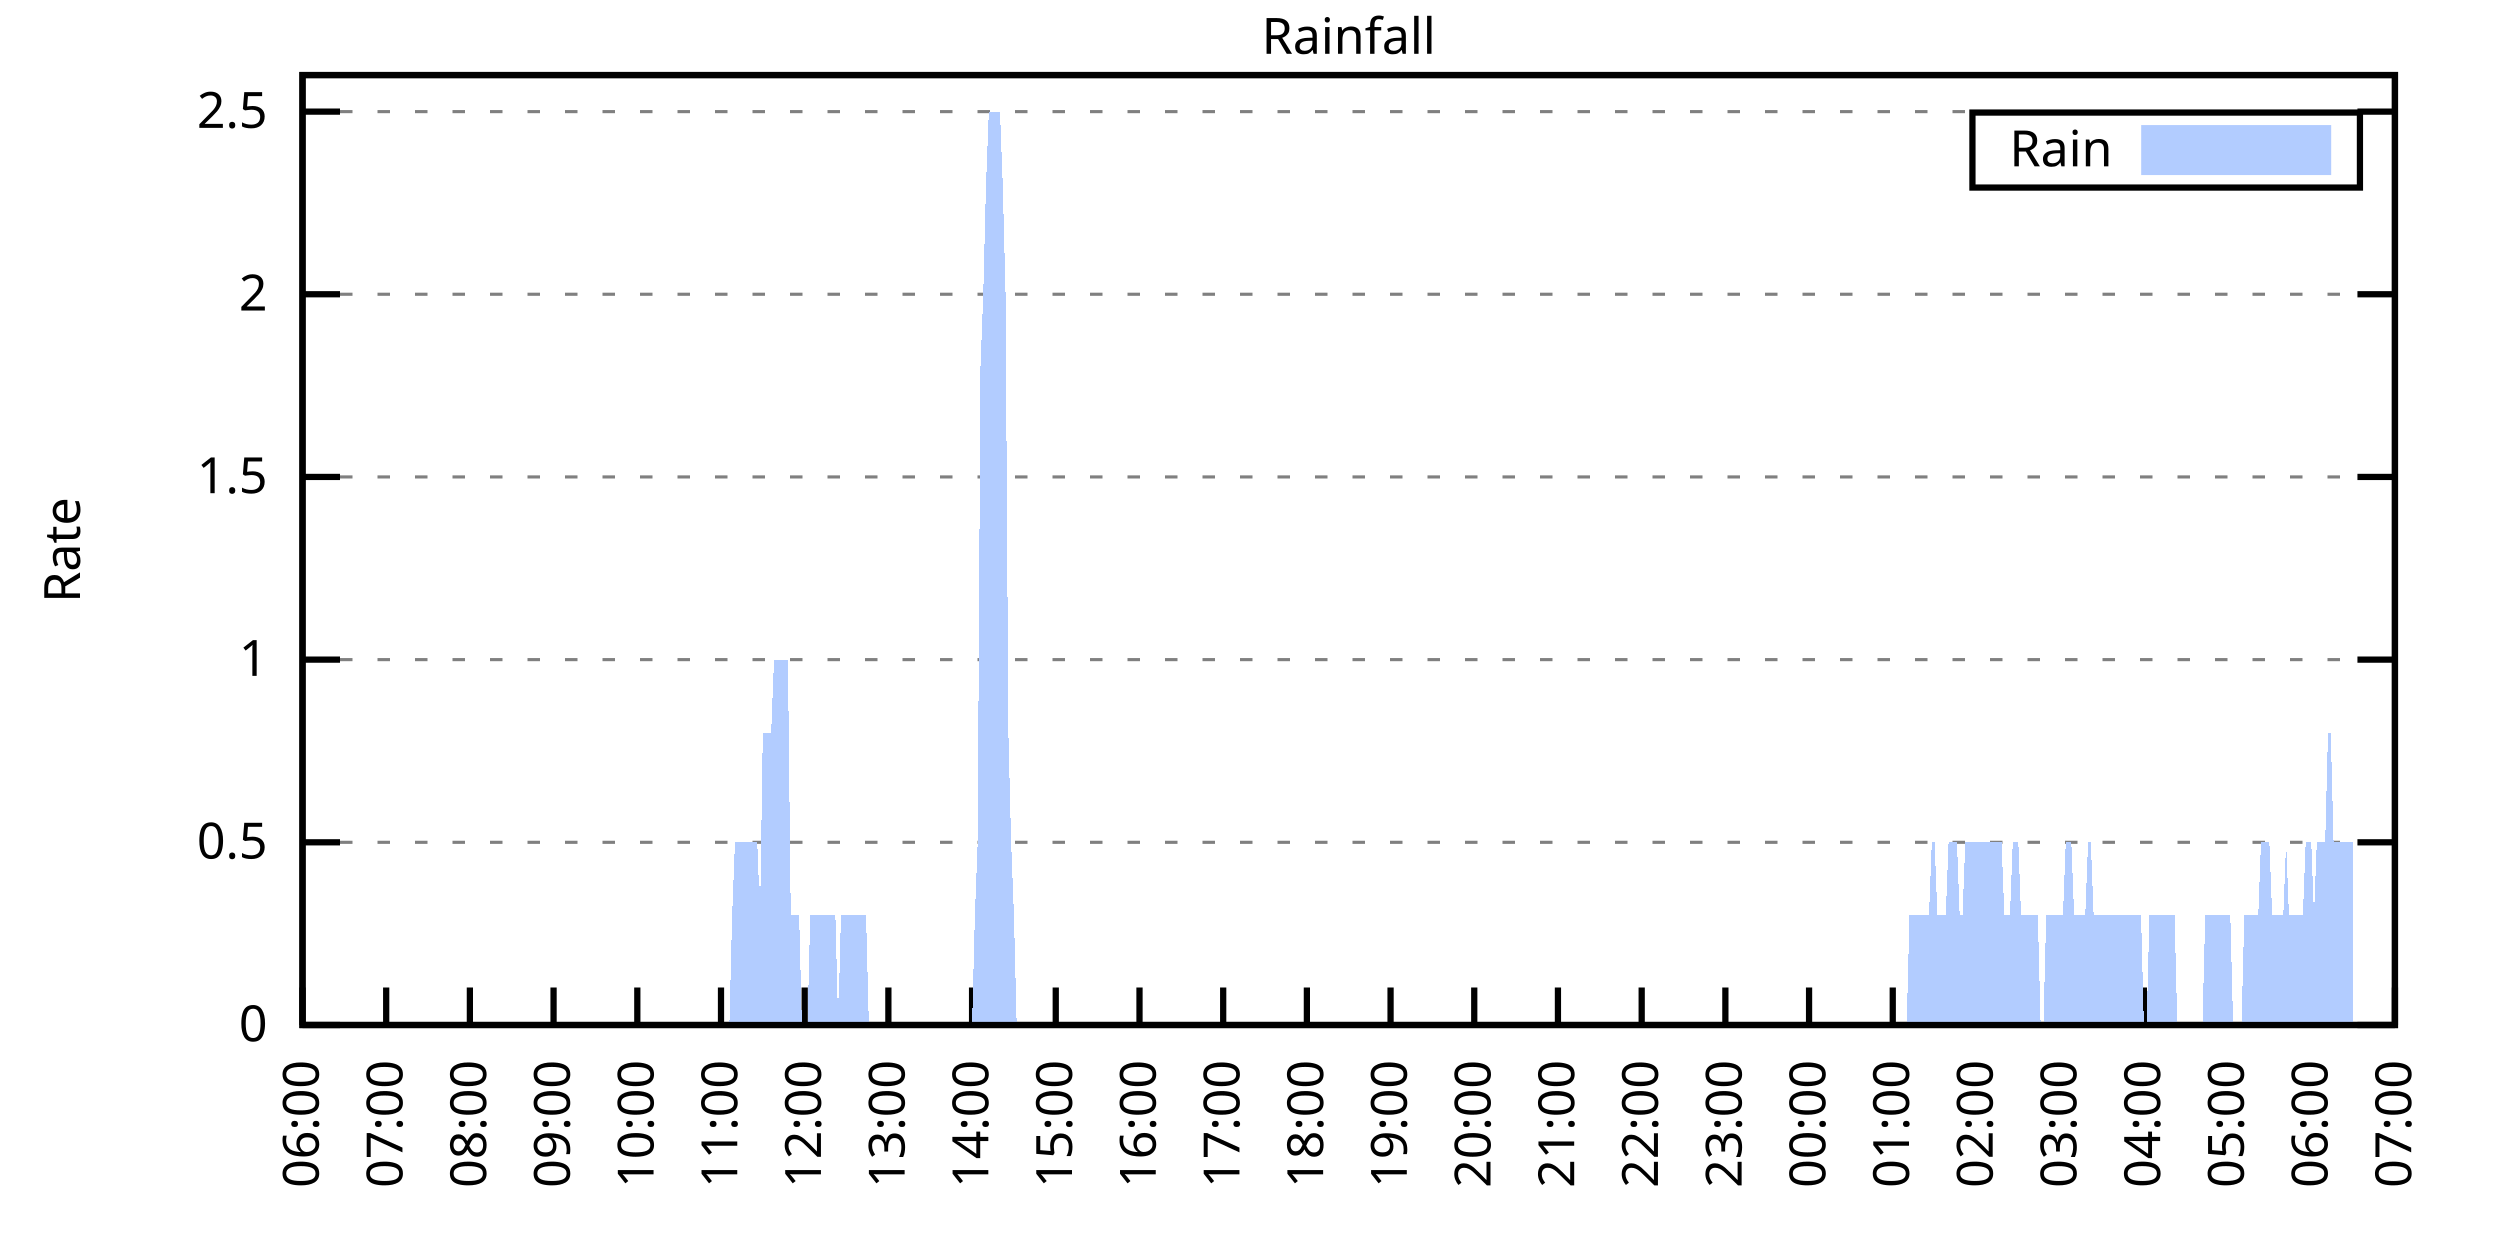
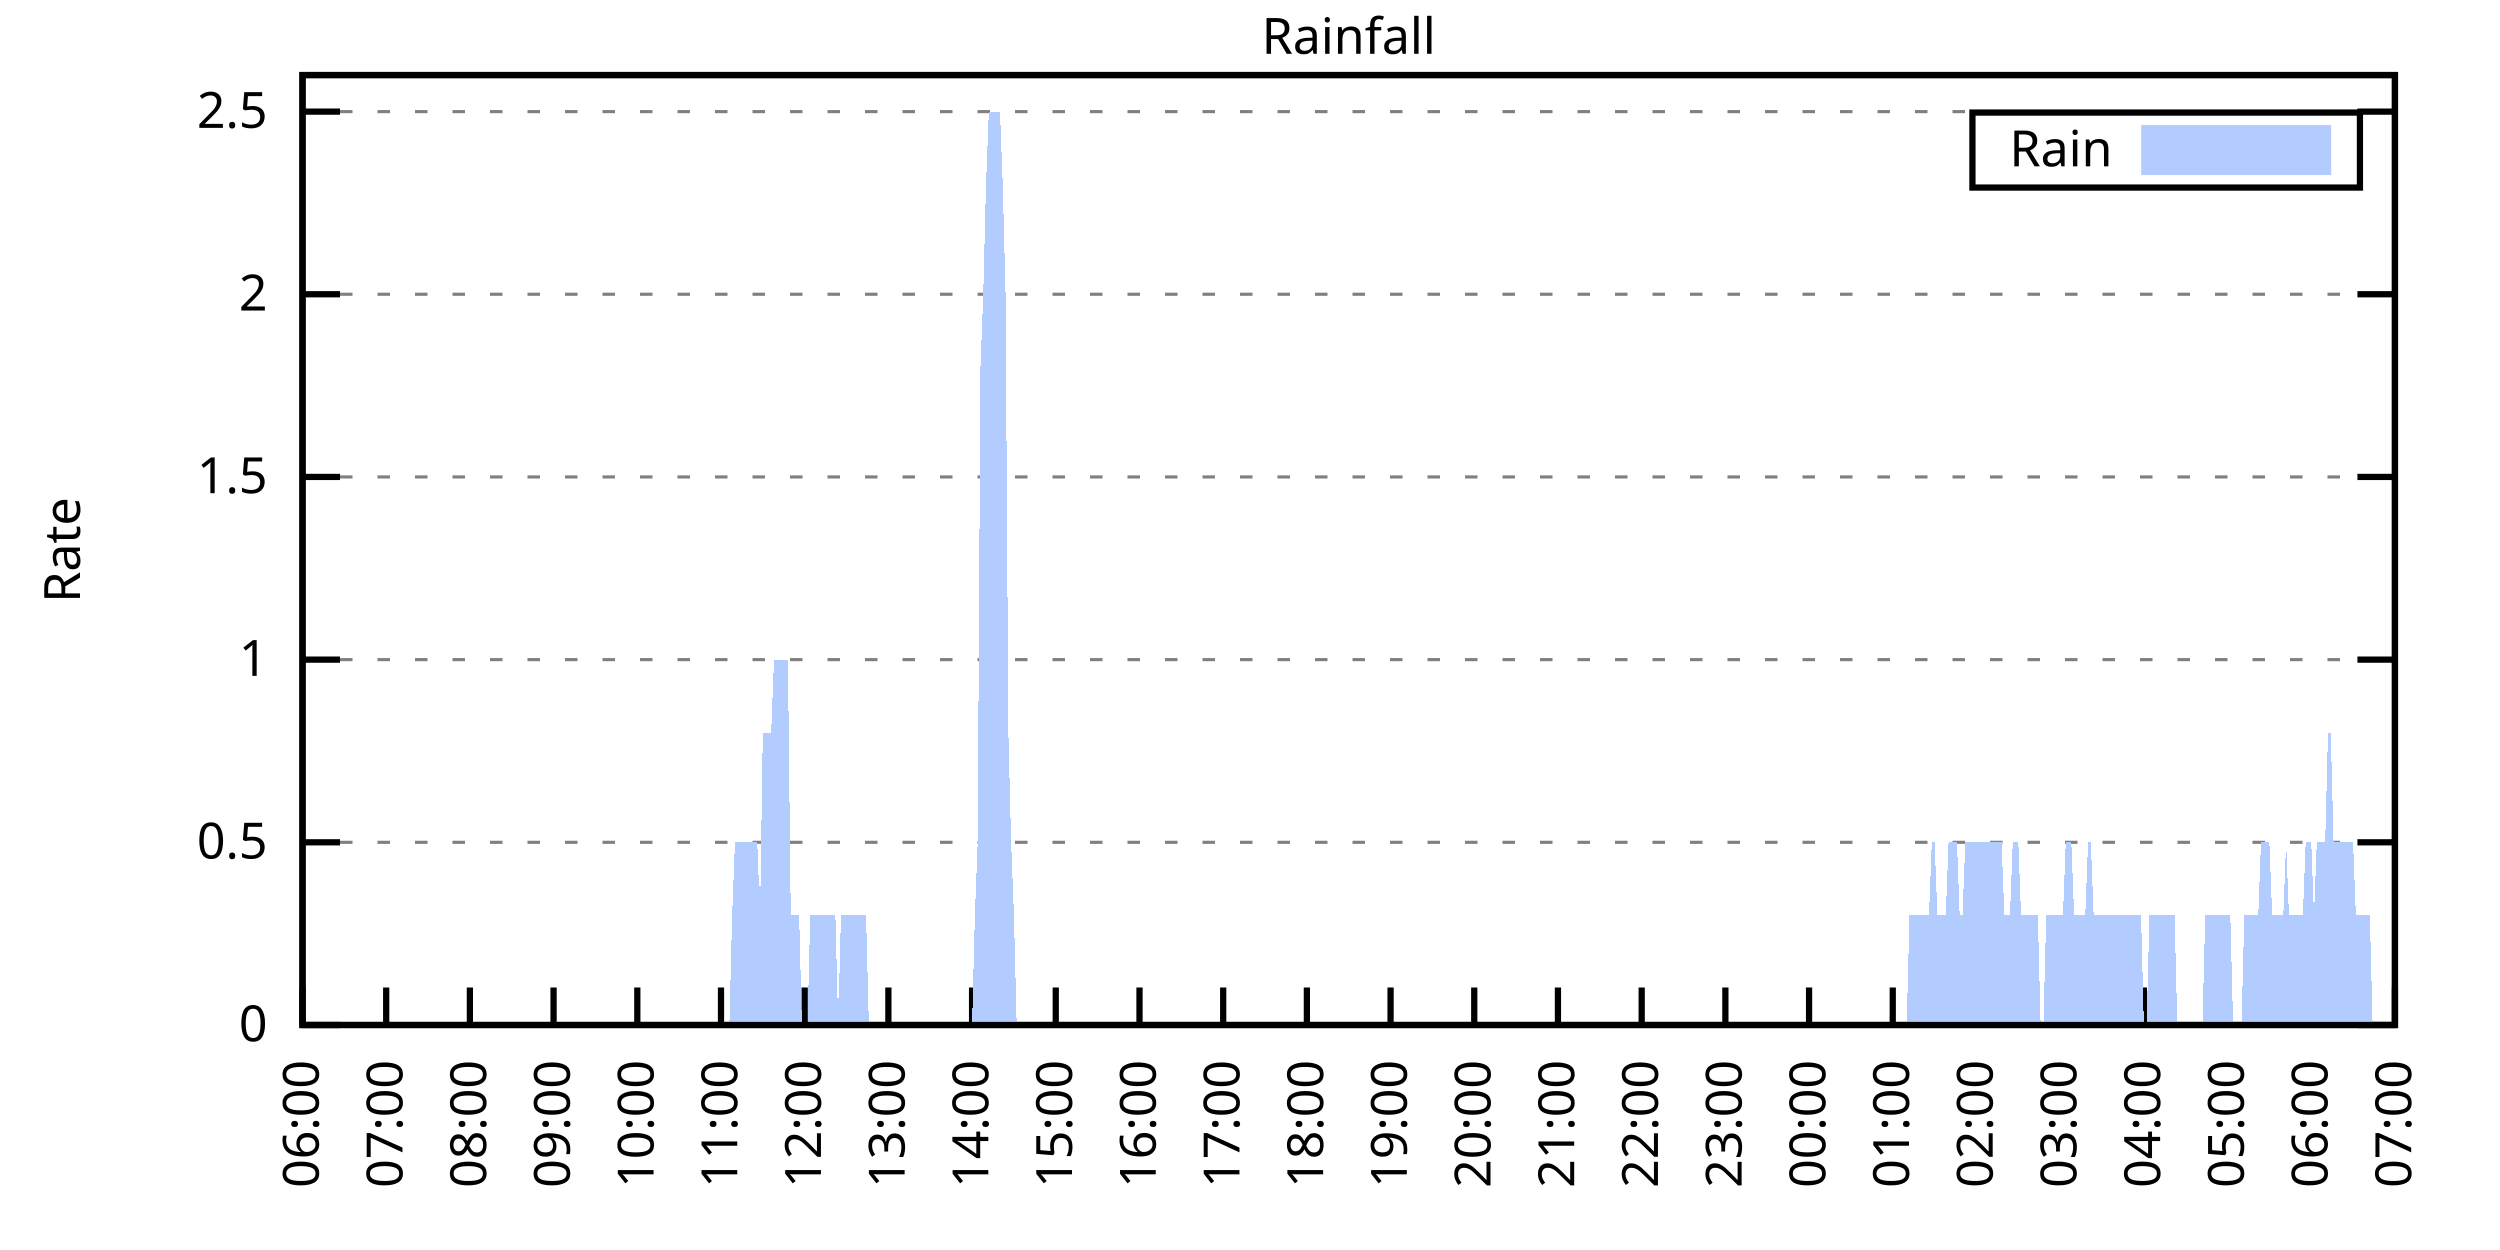
<svg xmlns="http://www.w3.org/2000/svg" xmlns:xlink="http://www.w3.org/1999/xlink" width="400" height="200" viewBox="0 0 400 200">
  <g id="gnuplot_canvas">
    <rect x="0" y="0" width="400" height="200" fill="none" />
    <defs>
      <circle id="gpDot" r="0.5" stroke-width="0.5" stroke="currentColor" />
      <path id="gpPt0" stroke-width="0.333" stroke="currentColor" d="M-1,0 h2 M0,-1 v2" />
      <path id="gpPt1" stroke-width="0.333" stroke="currentColor" d="M-1,-1 L1,1 M1,-1 L-1,1" />
      <path id="gpPt2" stroke-width="0.333" stroke="currentColor" d="M-1,0 L1,0 M0,-1 L0,1 M-1,-1 L1,1 M-1,1 L1,-1" />
      <rect id="gpPt3" stroke-width="0.333" stroke="currentColor" x="-1" y="-1" width="2" height="2" />
      <rect id="gpPt4" stroke-width="0.333" stroke="currentColor" fill="currentColor" x="-1" y="-1" width="2" height="2" />
      <circle id="gpPt5" stroke-width="0.333" stroke="currentColor" cx="0" cy="0" r="1" />
      <use xlink:href="#gpPt5" id="gpPt6" fill="currentColor" stroke="none" />
      <path id="gpPt7" stroke-width="0.333" stroke="currentColor" d="M0,-1.33 L-1.33,0.67 L1.33,0.67 z" />
      <use xlink:href="#gpPt7" id="gpPt8" fill="currentColor" stroke="none" />
      <use xlink:href="#gpPt7" id="gpPt9" stroke="currentColor" transform="rotate(180)" />
      <use xlink:href="#gpPt9" id="gpPt10" fill="currentColor" stroke="none" />
      <use xlink:href="#gpPt3" id="gpPt11" stroke="currentColor" transform="rotate(45)" />
      <use xlink:href="#gpPt11" id="gpPt12" fill="currentColor" stroke="none" />
      <path id="gpPt13" stroke-width="0.333" stroke="currentColor" d="M0,1.330 L1.265,0.411 L0.782,-1.067 L-0.782,-1.076 L-1.265,0.411 z" />
      <use xlink:href="#gpPt13" id="gpPt14" fill="currentColor" stroke="none" />
      <filter id="textbox" filterUnits="objectBoundingBox" x="0" y="0" height="1" width="1">
        <feFlood flood-color="white" flood-opacity="1" result="bgnd" />
        <feComposite in="SourceGraphic" in2="bgnd" operator="atop" />
      </filter>
      <filter id="greybox" filterUnits="objectBoundingBox" x="0" y="0" height="1" width="1">
        <feFlood flood-color="lightgrey" flood-opacity="1" result="grey" />
        <feComposite in="SourceGraphic" in2="grey" operator="atop" />
      </filter>
    </defs>
    <g fill="none" color="white" stroke="currentColor" stroke-width="1.00" stroke-linecap="butt" stroke-linejoin="miter">
</g>
    <g fill="none" color="black" stroke="currentColor" stroke-width="1.00" stroke-linecap="butt" stroke-linejoin="miter">
      <g stroke="none" shape-rendering="crispEdges">
        <polygon fill="rgb(255, 255, 255)" points="48.40,164.00 383.18,164.00 383.18,12.02 48.40,12.02 " />
      </g>
    </g>
    <g fill="none" color="black" stroke="currentColor" stroke-width="1.00" stroke-linecap="butt" stroke-linejoin="miter">
</g>
    <g fill="none" color="black" stroke="black" stroke-width="0.50" stroke-linecap="butt" stroke-linejoin="miter">
</g>
    <g fill="none" color="gray" stroke="currentColor" stroke-width="0.50" stroke-linecap="butt" stroke-linejoin="miter">
      <path stroke="gray" stroke-dasharray="2,4" class="gridline" d="M48.40,164.00 L383.19,164.00  " />
    </g>
    <g fill="none" color="gray" stroke="gray" stroke-width="1.00" stroke-linecap="butt" stroke-linejoin="miter">
</g>
    <g fill="none" color="black" stroke="currentColor" stroke-width="1.00" stroke-linecap="butt" stroke-linejoin="miter">
      <path stroke="black" d="M48.40,164.00 L54.40,164.00 M383.19,164.00 L377.19,164.00  " />
      <g transform="translate(42.80,166.60)" stroke="none" fill="black" font-family="Sans" font-size="8.00" text-anchor="end">
        <text>
          <tspan font-family="Sans"> 0</tspan>
        </text>
      </g>
    </g>
    <g fill="none" color="black" stroke="currentColor" stroke-width="1.00" stroke-linecap="butt" stroke-linejoin="miter">
</g>
    <g fill="none" color="black" stroke="black" stroke-width="0.50" stroke-linecap="butt" stroke-linejoin="miter">
</g>
    <g fill="none" color="gray" stroke="currentColor" stroke-width="0.50" stroke-linecap="butt" stroke-linejoin="miter">
      <path stroke="gray" stroke-dasharray="2,4" class="gridline" d="M48.40,134.77 L383.19,134.77  " />
    </g>
    <g fill="none" color="gray" stroke="gray" stroke-width="1.00" stroke-linecap="butt" stroke-linejoin="miter">
</g>
    <g fill="none" color="black" stroke="currentColor" stroke-width="1.00" stroke-linecap="butt" stroke-linejoin="miter">
      <path stroke="black" d="M48.40,134.77 L54.40,134.77 M383.19,134.77 L377.19,134.77  " />
      <g transform="translate(42.80,137.37)" stroke="none" fill="black" font-family="Sans" font-size="8.00" text-anchor="end">
        <text>
          <tspan font-family="Sans"> 0.5</tspan>
        </text>
      </g>
    </g>
    <g fill="none" color="black" stroke="currentColor" stroke-width="1.00" stroke-linecap="butt" stroke-linejoin="miter">
</g>
    <g fill="none" color="black" stroke="black" stroke-width="0.50" stroke-linecap="butt" stroke-linejoin="miter">
</g>
    <g fill="none" color="gray" stroke="currentColor" stroke-width="0.50" stroke-linecap="butt" stroke-linejoin="miter">
      <path stroke="gray" stroke-dasharray="2,4" class="gridline" d="M48.40,105.54 L383.19,105.54  " />
    </g>
    <g fill="none" color="gray" stroke="gray" stroke-width="1.00" stroke-linecap="butt" stroke-linejoin="miter">
</g>
    <g fill="none" color="black" stroke="currentColor" stroke-width="1.00" stroke-linecap="butt" stroke-linejoin="miter">
      <path stroke="black" d="M48.40,105.54 L54.40,105.54 M383.19,105.54 L377.19,105.54  " />
      <g transform="translate(42.80,108.14)" stroke="none" fill="black" font-family="Sans" font-size="8.00" text-anchor="end">
        <text>
          <tspan font-family="Sans"> 1</tspan>
        </text>
      </g>
    </g>
    <g fill="none" color="black" stroke="currentColor" stroke-width="1.00" stroke-linecap="butt" stroke-linejoin="miter">
</g>
    <g fill="none" color="black" stroke="black" stroke-width="0.50" stroke-linecap="butt" stroke-linejoin="miter">
</g>
    <g fill="none" color="gray" stroke="currentColor" stroke-width="0.50" stroke-linecap="butt" stroke-linejoin="miter">
      <path stroke="gray" stroke-dasharray="2,4" class="gridline" d="M48.40,76.31 L383.19,76.31  " />
    </g>
    <g fill="none" color="gray" stroke="gray" stroke-width="1.00" stroke-linecap="butt" stroke-linejoin="miter">
</g>
    <g fill="none" color="black" stroke="currentColor" stroke-width="1.00" stroke-linecap="butt" stroke-linejoin="miter">
      <path stroke="black" d="M48.40,76.31 L54.40,76.31 M383.19,76.31 L377.19,76.31  " />
      <g transform="translate(42.80,78.91)" stroke="none" fill="black" font-family="Sans" font-size="8.00" text-anchor="end">
        <text>
          <tspan font-family="Sans"> 1.5</tspan>
        </text>
      </g>
    </g>
    <g fill="none" color="black" stroke="currentColor" stroke-width="1.00" stroke-linecap="butt" stroke-linejoin="miter">
</g>
    <g fill="none" color="black" stroke="black" stroke-width="0.50" stroke-linecap="butt" stroke-linejoin="miter">
</g>
    <g fill="none" color="gray" stroke="currentColor" stroke-width="0.50" stroke-linecap="butt" stroke-linejoin="miter">
      <path stroke="gray" stroke-dasharray="2,4" class="gridline" d="M48.40,47.08 L383.19,47.08  " />
    </g>
    <g fill="none" color="gray" stroke="gray" stroke-width="1.00" stroke-linecap="butt" stroke-linejoin="miter">
</g>
    <g fill="none" color="black" stroke="currentColor" stroke-width="1.00" stroke-linecap="butt" stroke-linejoin="miter">
      <path stroke="black" d="M48.40,47.08 L54.40,47.08 M383.19,47.08 L377.19,47.08  " />
      <g transform="translate(42.80,49.68)" stroke="none" fill="black" font-family="Sans" font-size="8.00" text-anchor="end">
        <text>
          <tspan font-family="Sans"> 2</tspan>
        </text>
      </g>
    </g>
    <g fill="none" color="black" stroke="currentColor" stroke-width="1.00" stroke-linecap="butt" stroke-linejoin="miter">
</g>
    <g fill="none" color="black" stroke="black" stroke-width="0.50" stroke-linecap="butt" stroke-linejoin="miter">
</g>
    <g fill="none" color="gray" stroke="currentColor" stroke-width="0.50" stroke-linecap="butt" stroke-linejoin="miter">
      <path stroke="gray" stroke-dasharray="2,4" class="gridline" d="M48.40,17.86 L383.19,17.86  " />
    </g>
    <g fill="none" color="gray" stroke="gray" stroke-width="1.00" stroke-linecap="butt" stroke-linejoin="miter">
</g>
    <g fill="none" color="black" stroke="currentColor" stroke-width="1.00" stroke-linecap="butt" stroke-linejoin="miter">
      <path stroke="black" d="M48.40,17.86 L54.40,17.86 M383.19,17.86 L377.19,17.86  " />
      <g transform="translate(42.80,20.46)" stroke="none" fill="black" font-family="Sans" font-size="8.00" text-anchor="end">
        <text>
          <tspan font-family="Sans"> 2.5</tspan>
        </text>
      </g>
    </g>
    <g fill="none" color="black" stroke="currentColor" stroke-width="1.00" stroke-linecap="butt" stroke-linejoin="miter">
      <path stroke="black" d="M48.40,164.00 L48.40,158.00  " />
      <g transform="translate(51.00,169.60) rotate(270.00)" stroke="none" fill="black" font-family="Sans" font-size="8.00" text-anchor="end">
        <text>
          <tspan font-family="Sans">06:00</tspan>
        </text>
      </g>
    </g>
    <g fill="none" color="black" stroke="currentColor" stroke-width="1.00" stroke-linecap="butt" stroke-linejoin="miter">
      <path stroke="black" d="M61.79,164.00 L61.79,158.00  " />
      <g transform="translate(64.39,169.60) rotate(270.00)" stroke="none" fill="black" font-family="Sans" font-size="8.00" text-anchor="end">
        <text>
          <tspan font-family="Sans">07:00</tspan>
        </text>
      </g>
    </g>
    <g fill="none" color="black" stroke="currentColor" stroke-width="1.00" stroke-linecap="butt" stroke-linejoin="miter">
      <path stroke="black" d="M75.18,164.00 L75.18,158.00  " />
      <g transform="translate(77.78,169.60) rotate(270.00)" stroke="none" fill="black" font-family="Sans" font-size="8.00" text-anchor="end">
        <text>
          <tspan font-family="Sans">08:00</tspan>
        </text>
      </g>
    </g>
    <g fill="none" color="black" stroke="currentColor" stroke-width="1.00" stroke-linecap="butt" stroke-linejoin="miter">
      <path stroke="black" d="M88.57,164.00 L88.57,158.00  " />
      <g transform="translate(91.17,169.60) rotate(270.00)" stroke="none" fill="black" font-family="Sans" font-size="8.00" text-anchor="end">
        <text>
          <tspan font-family="Sans">09:00</tspan>
        </text>
      </g>
    </g>
    <g fill="none" color="black" stroke="currentColor" stroke-width="1.00" stroke-linecap="butt" stroke-linejoin="miter">
      <path stroke="black" d="M101.97,164.00 L101.97,158.00  " />
      <g transform="translate(104.57,169.60) rotate(270.00)" stroke="none" fill="black" font-family="Sans" font-size="8.00" text-anchor="end">
        <text>
          <tspan font-family="Sans">10:00</tspan>
        </text>
      </g>
    </g>
    <g fill="none" color="black" stroke="currentColor" stroke-width="1.00" stroke-linecap="butt" stroke-linejoin="miter">
      <path stroke="black" d="M115.36,164.00 L115.36,158.00  " />
      <g transform="translate(117.96,169.60) rotate(270.00)" stroke="none" fill="black" font-family="Sans" font-size="8.00" text-anchor="end">
        <text>
          <tspan font-family="Sans">11:00</tspan>
        </text>
      </g>
    </g>
    <g fill="none" color="black" stroke="currentColor" stroke-width="1.00" stroke-linecap="butt" stroke-linejoin="miter">
      <path stroke="black" d="M128.75,164.00 L128.75,158.00  " />
      <g transform="translate(131.35,169.60) rotate(270.00)" stroke="none" fill="black" font-family="Sans" font-size="8.00" text-anchor="end">
        <text>
          <tspan font-family="Sans">12:00</tspan>
        </text>
      </g>
    </g>
    <g fill="none" color="black" stroke="currentColor" stroke-width="1.00" stroke-linecap="butt" stroke-linejoin="miter">
      <path stroke="black" d="M142.14,164.00 L142.14,158.00  " />
      <g transform="translate(144.74,169.60) rotate(270.00)" stroke="none" fill="black" font-family="Sans" font-size="8.00" text-anchor="end">
        <text>
          <tspan font-family="Sans">13:00</tspan>
        </text>
      </g>
    </g>
    <g fill="none" color="black" stroke="currentColor" stroke-width="1.00" stroke-linecap="butt" stroke-linejoin="miter">
      <path stroke="black" d="M155.53,164.00 L155.53,158.00  " />
      <g transform="translate(158.13,169.60) rotate(270.00)" stroke="none" fill="black" font-family="Sans" font-size="8.00" text-anchor="end">
        <text>
          <tspan font-family="Sans">14:00</tspan>
        </text>
      </g>
    </g>
    <g fill="none" color="black" stroke="currentColor" stroke-width="1.00" stroke-linecap="butt" stroke-linejoin="miter">
      <path stroke="black" d="M168.92,164.00 L168.92,158.00  " />
      <g transform="translate(171.52,169.60) rotate(270.00)" stroke="none" fill="black" font-family="Sans" font-size="8.00" text-anchor="end">
        <text>
          <tspan font-family="Sans">15:00</tspan>
        </text>
      </g>
    </g>
    <g fill="none" color="black" stroke="currentColor" stroke-width="1.00" stroke-linecap="butt" stroke-linejoin="miter">
      <path stroke="black" d="M182.32,164.00 L182.32,158.00  " />
      <g transform="translate(184.92,169.60) rotate(270.00)" stroke="none" fill="black" font-family="Sans" font-size="8.00" text-anchor="end">
        <text>
          <tspan font-family="Sans">16:00</tspan>
        </text>
      </g>
    </g>
    <g fill="none" color="black" stroke="currentColor" stroke-width="1.00" stroke-linecap="butt" stroke-linejoin="miter">
      <path stroke="black" d="M195.71,164.00 L195.71,158.00  " />
      <g transform="translate(198.31,169.60) rotate(270.00)" stroke="none" fill="black" font-family="Sans" font-size="8.00" text-anchor="end">
        <text>
          <tspan font-family="Sans">17:00</tspan>
        </text>
      </g>
    </g>
    <g fill="none" color="black" stroke="currentColor" stroke-width="1.00" stroke-linecap="butt" stroke-linejoin="miter">
      <path stroke="black" d="M209.10,164.00 L209.10,158.00  " />
      <g transform="translate(211.70,169.60) rotate(270.00)" stroke="none" fill="black" font-family="Sans" font-size="8.00" text-anchor="end">
        <text>
          <tspan font-family="Sans">18:00</tspan>
        </text>
      </g>
    </g>
    <g fill="none" color="black" stroke="currentColor" stroke-width="1.00" stroke-linecap="butt" stroke-linejoin="miter">
      <path stroke="black" d="M222.49,164.00 L222.49,158.00  " />
      <g transform="translate(225.09,169.60) rotate(270.00)" stroke="none" fill="black" font-family="Sans" font-size="8.00" text-anchor="end">
        <text>
          <tspan font-family="Sans">19:00</tspan>
        </text>
      </g>
    </g>
    <g fill="none" color="black" stroke="currentColor" stroke-width="1.00" stroke-linecap="butt" stroke-linejoin="miter">
      <path stroke="black" d="M235.88,164.00 L235.88,158.00  " />
      <g transform="translate(238.48,169.60) rotate(270.00)" stroke="none" fill="black" font-family="Sans" font-size="8.00" text-anchor="end">
        <text>
          <tspan font-family="Sans">20:00</tspan>
        </text>
      </g>
    </g>
    <g fill="none" color="black" stroke="currentColor" stroke-width="1.00" stroke-linecap="butt" stroke-linejoin="miter">
      <path stroke="black" d="M249.27,164.00 L249.27,158.00  " />
      <g transform="translate(251.87,169.60) rotate(270.00)" stroke="none" fill="black" font-family="Sans" font-size="8.00" text-anchor="end">
        <text>
          <tspan font-family="Sans">21:00</tspan>
        </text>
      </g>
    </g>
    <g fill="none" color="black" stroke="currentColor" stroke-width="1.00" stroke-linecap="butt" stroke-linejoin="miter">
      <path stroke="black" d="M262.67,164.00 L262.67,158.00  " />
      <g transform="translate(265.27,169.60) rotate(270.00)" stroke="none" fill="black" font-family="Sans" font-size="8.00" text-anchor="end">
        <text>
          <tspan font-family="Sans">22:00</tspan>
        </text>
      </g>
    </g>
    <g fill="none" color="black" stroke="currentColor" stroke-width="1.00" stroke-linecap="butt" stroke-linejoin="miter">
      <path stroke="black" d="M276.06,164.00 L276.06,158.00  " />
      <g transform="translate(278.66,169.60) rotate(270.00)" stroke="none" fill="black" font-family="Sans" font-size="8.00" text-anchor="end">
        <text>
          <tspan font-family="Sans">23:00</tspan>
        </text>
      </g>
    </g>
    <g fill="none" color="black" stroke="currentColor" stroke-width="1.00" stroke-linecap="butt" stroke-linejoin="miter">
      <path stroke="black" d="M289.45,164.00 L289.45,158.00  " />
      <g transform="translate(292.05,169.60) rotate(270.00)" stroke="none" fill="black" font-family="Sans" font-size="8.00" text-anchor="end">
        <text>
          <tspan font-family="Sans">00:00</tspan>
        </text>
      </g>
    </g>
    <g fill="none" color="black" stroke="currentColor" stroke-width="1.00" stroke-linecap="butt" stroke-linejoin="miter">
      <path stroke="black" d="M302.84,164.00 L302.84,158.00  " />
      <g transform="translate(305.44,169.60) rotate(270.00)" stroke="none" fill="black" font-family="Sans" font-size="8.00" text-anchor="end">
        <text>
          <tspan font-family="Sans">01:00</tspan>
        </text>
      </g>
    </g>
    <g fill="none" color="black" stroke="currentColor" stroke-width="1.00" stroke-linecap="butt" stroke-linejoin="miter">
      <path stroke="black" d="M316.23,164.00 L316.23,158.00  " />
      <g transform="translate(318.83,169.60) rotate(270.00)" stroke="none" fill="black" font-family="Sans" font-size="8.00" text-anchor="end">
        <text>
          <tspan font-family="Sans">02:00</tspan>
        </text>
      </g>
    </g>
    <g fill="none" color="black" stroke="currentColor" stroke-width="1.00" stroke-linecap="butt" stroke-linejoin="miter">
      <path stroke="black" d="M329.62,164.00 L329.62,158.00  " />
      <g transform="translate(332.22,169.60) rotate(270.00)" stroke="none" fill="black" font-family="Sans" font-size="8.00" text-anchor="end">
        <text>
          <tspan font-family="Sans">03:00</tspan>
        </text>
      </g>
    </g>
    <g fill="none" color="black" stroke="currentColor" stroke-width="1.00" stroke-linecap="butt" stroke-linejoin="miter">
      <path stroke="black" d="M343.02,164.00 L343.02,158.00  " />
      <g transform="translate(345.62,169.60) rotate(270.00)" stroke="none" fill="black" font-family="Sans" font-size="8.00" text-anchor="end">
        <text>
          <tspan font-family="Sans">04:00</tspan>
        </text>
      </g>
    </g>
    <g fill="none" color="black" stroke="currentColor" stroke-width="1.00" stroke-linecap="butt" stroke-linejoin="miter">
      <path stroke="black" d="M356.41,164.00 L356.41,158.00  " />
      <g transform="translate(359.01,169.60) rotate(270.00)" stroke="none" fill="black" font-family="Sans" font-size="8.00" text-anchor="end">
        <text>
          <tspan font-family="Sans">05:00</tspan>
        </text>
      </g>
    </g>
    <g fill="none" color="black" stroke="currentColor" stroke-width="1.00" stroke-linecap="butt" stroke-linejoin="miter">
      <path stroke="black" d="M369.80,164.00 L369.80,158.00  " />
      <g transform="translate(372.40,169.60) rotate(270.00)" stroke="none" fill="black" font-family="Sans" font-size="8.00" text-anchor="end">
        <text>
          <tspan font-family="Sans">06:00</tspan>
        </text>
      </g>
    </g>
    <g fill="none" color="black" stroke="currentColor" stroke-width="1.00" stroke-linecap="butt" stroke-linejoin="miter">
      <path stroke="black" d="M383.19,164.00 L383.19,158.00  " />
      <g transform="translate(385.79,169.60) rotate(270.00)" stroke="none" fill="black" font-family="Sans" font-size="8.00" text-anchor="end">
        <text>
          <tspan font-family="Sans">07:00</tspan>
        </text>
      </g>
    </g>
    <g fill="none" color="black" stroke="currentColor" stroke-width="1.00" stroke-linecap="butt" stroke-linejoin="miter">
</g>
    <g fill="none" color="black" stroke="currentColor" stroke-width="1.00" stroke-linecap="butt" stroke-linejoin="miter">
      <path stroke="black" d="M48.40,12.01 L48.40,164.00 L383.19,164.00 L383.19,12.01 L48.40,12.01 Z  " />
    </g>
    <g fill="none" color="black" stroke="currentColor" stroke-width="1.00" stroke-linecap="butt" stroke-linejoin="miter">
</g>
    <g fill="none" color="black" stroke="currentColor" stroke-width="1.00" stroke-linecap="butt" stroke-linejoin="miter">
      <path stroke="black" d="M315.59,30.01 L315.59,18.01 L377.59,18.01 L377.59,30.01 L315.59,30.01 Z  " />
    </g>
    <g id="Rainfall_plot_1">
      <g fill="none" color="white" stroke="black" stroke-width="2.00" stroke-linecap="butt" stroke-linejoin="miter">
</g>
      <g fill="none" color="black" stroke="currentColor" stroke-width="2.00" stroke-linecap="butt" stroke-linejoin="miter">
        <g transform="translate(337.99,26.61)" stroke="none" fill="black" font-family="Sans" font-size="8.00" text-anchor="end">
          <text>
            <tspan font-family="Sans">Rain</tspan>
          </text>
        </g>
      </g>
      <g fill="none" color="black" stroke="currentColor" stroke-width="2.00" stroke-linecap="butt" stroke-linejoin="miter">
        <g stroke="none" shape-rendering="crispEdges">
          <polygon fill="rgb(178, 204, 255)" points="343.59,27.01 371.99,27.01 371.99,21.01 343.59,21.01 " />
        </g>
        <path stroke="rgb(178, 204, 255)" d="M343.59,27.01 L371.99,27.01 L371.99,21.01 L343.59,21.01 L343.59,27.01 Z  " />
      </g>
      <g fill="none" color="black" stroke="currentColor" stroke-width="2.00" stroke-linecap="butt" stroke-linejoin="miter">
        <g stroke="none" shape-rendering="crispEdges">
-           <polygon fill="rgb(178, 204, 255)" points="55.54,164.00 55.99,164.00 56.43,164.00 56.88,164.00 57.33,164.00 57.77,164.00 58.22,164.00 58.67,164.00 59.11,164.00 59.56,164.00 60.01,164.00 60.45,164.00 60.90,164.00 61.35,164.00 61.79,164.00 62.24,164.00 62.68,164.00 63.13,164.00 63.58,164.00 64.02,164.00 64.47,164.00 64.92,164.00 65.36,164.00 65.81,164.00 66.26,164.00 66.70,164.00 67.15,164.00 67.59,164.00 68.04,164.00 68.49,164.00 68.93,164.00 69.38,164.00 69.83,164.00 70.27,164.00 70.72,164.00 71.17,164.00 71.61,164.00 72.06,164.00 72.50,164.00 72.95,164.00 73.40,164.00 73.84,164.00 74.29,164.00 74.74,164.00 75.18,164.00 75.63,164.00 76.08,164.00 76.52,164.00 76.97,164.00 77.42,164.00 77.86,164.00 78.31,164.00 78.75,164.00 79.20,164.00 79.65,164.00 80.09,164.00 80.54,164.00 80.99,164.00 81.43,164.00 81.88,164.00 82.33,164.00 82.77,164.00 83.22,164.00 83.66,164.00 84.11,164.00 84.56,164.00 85.00,164.00 85.45,164.00 85.90,164.00 86.34,164.00 86.79,164.00 87.24,164.00 87.68,164.00 88.13,164.00 88.57,164.00 89.02,164.00 89.47,164.00 89.91,164.00 90.36,164.00 90.81,164.00 91.25,164.00 91.70,164.00 92.15,164.00 92.59,164.00 93.04,164.00 93.49,164.00 93.93,164.00 94.38,164.00 94.82,164.00 95.27,164.00 95.72,164.00 96.16,164.00 96.61,164.00 97.06,164.00 97.50,164.00 97.95,164.00 98.40,164.00 98.84,164.00 99.29,164.00 99.73,164.00 100.18,164.00 100.63,164.00 101.07,164.00 101.52,164.00 101.97,164.00 102.41,164.00 102.86,164.00 103.31,164.00 103.75,164.00 104.20,164.00 104.64,164.00 105.09,164.00 105.54,164.00 105.98,164.00 106.43,164.00 106.88,164.00 107.32,164.00 107.77,164.00 108.22,164.00 108.66,164.00 109.11,164.00 109.55,164.00 110.00,164.00 110.45,164.00 110.89,164.00 111.34,164.00 111.79,164.00 112.23,164.00 112.68,164.00 113.13,164.00 113.57,164.00 114.02,164.00 114.47,164.00 114.91,164.00 115.36,164.00 115.80,164.00 116.25,164.00 116.70,164.00 117.14,146.46 117.59,134.77 118.04,134.77 118.48,134.77 118.93,134.77 119.38,134.77 119.82,134.77 120.27,134.77 120.71,134.77 121.16,134.77 121.61,146.46 122.05,117.23 122.50,117.23 122.95,117.23 123.39,117.23 123.84,105.54 124.29,105.54 124.73,105.54 125.18,105.54 125.62,105.54 126.07,105.54 126.52,146.46 126.96,146.46 127.41,146.46 127.86,146.46 128.30,164.00 128.75,164.00 129.20,164.00 129.64,146.46 130.09,146.46 130.54,146.46 130.98,146.46 131.43,146.46 131.87,146.46 132.32,146.46 132.77,146.46 133.21,146.46 133.66,146.46 134.11,164.00 134.55,146.46 135.00,146.46 135.45,146.46 135.89,146.46 136.34,146.46 136.78,146.46 137.23,146.46 137.68,146.46 138.12,146.46 138.57,146.46 139.02,164.00 139.46,164.00 139.91,164.00 140.36,164.00 140.80,164.00 141.25,164.00 141.69,164.00 142.14,164.00 142.59,164.00 143.03,164.00 143.48,164.00 143.93,164.00 144.37,164.00 144.82,164.00 145.27,164.00 145.71,164.00 146.16,164.00 146.61,164.00 147.05,164.00 147.50,164.00 147.94,164.00 148.39,164.00 148.84,164.00 149.28,164.00 149.73,164.00 150.18,164.00 150.62,164.00 151.07,164.00 151.52,164.00 151.96,164.00 152.41,164.00 152.85,164.00 153.30,164.00 153.75,164.00 154.19,164.00 154.64,164.00 155.09,164.00 155.53,164.00 155.98,146.46 156.43,134.77 156.87,58.78 157.32,47.08 157.76,29.55 158.21,17.86 158.66,17.86 159.10,17.86 159.55,17.86 160.00,17.86 160.44,29.55 160.89,47.08 161.34,117.23 161.78,134.77 162.23,146.46 162.67,164.00 163.12,164.00 163.57,164.00 164.01,164.00 164.46,164.00 164.91,164.00 165.35,164.00 165.80,164.00 166.25,164.00 166.69,164.00 167.14,164.00 167.59,164.00 168.03,164.00 168.48,164.00 168.92,164.00 169.37,164.00 169.82,164.00 170.26,164.00 170.71,164.00 171.16,164.00 171.60,164.00 172.05,164.00 172.50,164.00 172.94,164.00 173.39,164.00 173.83,164.00 174.28,164.00 174.73,164.00 175.17,164.00 175.62,164.00 176.07,164.00 176.51,164.00 176.96,164.00 177.41,164.00 177.85,164.00 178.30,164.00 178.74,164.00 179.19,164.00 179.64,164.00 180.08,164.00 180.53,164.00 180.98,164.00 181.42,164.00 181.87,164.00 182.32,164.00 182.76,164.00 183.21,164.00 183.66,164.00 184.10,164.00 184.55,164.00 184.99,164.00 185.44,164.00 185.89,164.00 186.33,164.00 186.78,164.00 187.23,164.00 187.67,164.00 188.12,164.00 188.57,164.00 189.01,164.00 189.46,164.00 189.90,164.00 190.35,164.00 190.80,164.00 191.24,164.00 191.69,164.00 192.14,164.00 192.58,164.00 193.03,164.00 193.48,164.00 193.92,164.00 194.37,164.00 194.81,164.00 195.26,164.00 195.71,164.00 196.15,164.00 196.60,164.00 197.05,164.00 197.49,164.00 197.94,164.00 198.39,164.00 198.83,164.00 199.28,164.00 199.73,164.00 200.17,164.00 200.62,164.00 201.06,164.00 201.51,164.00 201.96,164.00 202.40,164.00 202.85,164.00 203.30,164.00 203.74,164.00 204.19,164.00 204.64,164.00 205.08,164.00 205.53,164.00 205.97,164.00 206.42,164.00 206.87,164.00 207.31,164.00 207.76,164.00 208.21,164.00 208.65,164.00 209.10,164.00 209.55,164.00 209.99,164.00 210.44,164.00 210.88,164.00 211.33,164.00 211.78,164.00 212.22,164.00 212.67,164.00 213.12,164.00 213.56,164.00 214.01,164.00 214.46,164.00 214.90,164.00 215.35,164.00 215.80,164.00 216.24,164.00 216.69,164.00 217.13,164.00 217.58,164.00 218.03,164.00 218.47,164.00 218.92,164.00 219.37,164.00 219.81,164.00 220.26,164.00 220.71,164.00 221.15,164.00 221.60,164.00 222.04,164.00 222.49,164.00 222.94,164.00 223.38,164.00 223.83,164.00 224.28,164.00 224.72,164.00 225.17,164.00 225.62,164.00 226.06,164.00 226.51,164.00 226.95,164.00 227.40,164.00 227.85,164.00 228.29,164.00 228.74,164.00 229.19,164.00 229.63,164.00 230.08,164.00 230.53,164.00 230.97,164.00 231.42,164.00 231.86,164.00 232.31,164.00 232.76,164.00 233.20,164.00 233.65,164.00 234.10,164.00 234.54,164.00 234.99,164.00 235.44,164.00 235.88,164.00 236.33,164.00 236.78,164.00 237.22,164.00 237.67,164.00 238.11,164.00 238.56,164.00 239.01,164.00 239.45,164.00 239.90,164.00 240.35,164.00 240.79,164.00 241.24,164.00 241.69,164.00 242.13,164.00 242.58,164.00 243.02,164.00 243.47,164.00 243.92,164.00 244.36,164.00 244.81,164.00 245.26,164.00 245.70,164.00 246.15,164.00 246.60,164.00 247.04,164.00 247.49,164.00 247.93,164.00 248.38,164.00 248.83,164.00 249.27,164.00 249.72,164.00 250.17,164.00 250.61,164.00 251.06,164.00 251.51,164.00 251.95,164.00 252.40,164.00 252.85,164.00 253.29,164.00 253.74,164.00 254.18,164.00 254.63,164.00 255.08,164.00 255.52,164.00 255.97,164.00 256.42,164.00 256.86,164.00 257.31,164.00 257.76,164.00 258.20,164.00 258.65,164.00 259.09,164.00 259.54,164.00 259.99,164.00 260.43,164.00 260.88,164.00 261.33,164.00 261.77,164.00 262.22,164.00 262.67,164.00 263.11,164.00 263.56,164.00 264.00,164.00 264.45,164.00 264.90,164.00 265.34,164.00 265.79,164.00 266.24,164.00 266.68,164.00 267.13,164.00 267.58,164.00 268.02,164.00 268.47,164.00 268.92,164.00 269.36,164.00 269.81,164.00 270.25,164.00 270.70,164.00 271.15,164.00 271.59,164.00 272.04,164.00 272.49,164.00 272.93,164.00 273.38,164.00 273.83,164.00 274.27,164.00 274.72,164.00 275.16,164.00 275.61,164.00 276.06,164.00 276.50,164.00 276.95,164.00 277.40,164.00 277.84,164.00 278.29,164.00 278.74,164.00 279.18,164.00 279.63,164.00 280.07,164.00 280.52,164.00 280.97,164.00 281.41,164.00 281.86,164.00 282.31,164.00 282.75,164.00 283.20,164.00 283.65,164.00 284.09,164.00 284.54,164.00 284.98,164.00 285.43,164.00 285.88,164.00 286.32,164.00 286.77,164.00 287.22,164.00 287.66,164.00 288.11,164.00 288.56,164.00 289.00,164.00 289.45,164.00 289.90,164.00 290.34,164.00 290.79,164.00 291.23,164.00 291.68,164.00 292.13,164.00 292.57,164.00 293.02,164.00 293.47,164.00 293.91,164.00 294.36,164.00 294.81,164.00 295.25,164.00 295.70,164.00 296.14,164.00 296.59,164.00 297.04,164.00 297.48,164.00 297.93,164.00 298.38,164.00 298.82,164.00 299.27,164.00 299.72,164.00 300.16,164.00 300.61,164.00 301.05,164.00 301.50,164.00 301.95,164.00 302.39,164.00 302.84,164.00 303.29,164.00 303.73,164.00 304.18,164.00 304.63,164.00 305.07,164.00 305.52,146.46 305.97,146.46 306.41,146.46 306.86,146.46 307.30,146.46 307.75,146.46 308.20,146.46 308.64,146.46 309.09,134.77 309.54,134.77 309.98,146.46 310.43,146.46 310.88,146.46 311.32,146.46 311.77,134.77 312.21,134.77 312.66,134.77 313.11,134.77 313.55,146.46 314.00,146.46 314.45,134.77 314.89,134.77 315.34,134.77 315.79,134.77 316.23,134.77 316.68,134.77 317.12,134.77 317.57,134.77 318.02,134.77 318.46,134.77 318.91,134.77 319.36,134.77 319.80,134.77 320.25,134.77 320.70,146.46 321.14,146.46 321.59,146.46 322.04,134.77 322.48,134.77 322.93,134.77 323.37,146.46 323.82,146.46 324.27,146.46 324.71,146.46 325.16,146.46 325.61,146.46 326.05,146.46 326.50,164.00 326.95,164.00 327.39,146.46 327.84,146.46 328.28,146.46 328.73,146.46 329.18,146.46 329.62,146.46 330.07,146.46 330.52,134.77 330.96,134.77 331.41,134.77 331.86,146.46 332.30,146.46 332.75,146.46 333.19,146.46 333.64,146.46 334.09,134.77 334.53,134.77 334.98,146.46 335.43,146.46 335.87,146.46 336.32,146.46 336.77,146.46 337.21,146.46 337.66,146.46 338.10,146.46 338.55,146.46 339.00,146.46 339.44,146.46 339.89,146.46 340.34,146.46 340.78,146.46 341.23,146.46 341.68,146.46 342.12,146.46 342.57,146.46 343.02,164.00 343.46,164.00 343.91,146.46 344.35,146.46 344.80,146.46 345.25,146.46 345.69,146.46 346.14,146.46 346.59,146.46 347.03,146.46 347.48,146.46 347.93,146.46 348.37,164.00 348.82,164.00 349.26,164.00 349.71,164.00 350.16,164.00 350.60,164.00 351.05,164.00 351.50,164.00 351.94,164.00 352.39,164.00 352.84,146.46 353.28,146.46 353.73,146.46 354.17,146.46 354.62,146.46 355.07,146.46 355.51,146.46 355.96,146.46 356.41,146.46 356.85,146.46 357.30,164.00 357.75,164.00 358.19,164.00 358.64,164.00 359.09,146.46 359.53,146.46 359.98,146.46 360.42,146.46 360.87,146.46 361.32,146.46 361.76,134.77 362.21,134.77 362.66,134.77 363.10,134.77 363.55,146.46 364.00,146.46 364.44,146.46 364.89,146.46 365.33,146.46 365.78,134.77 366.23,146.46 366.67,146.46 367.12,146.46 367.57,146.46 368.01,146.46 368.46,146.46 368.91,134.77 369.35,134.77 369.80,134.77 370.24,146.46 370.69,134.77 371.14,134.77 371.58,134.77 372.03,134.77 372.48,117.23 372.92,117.23 373.37,134.77 373.82,134.77 374.26,134.77 374.71,134.77 375.16,134.77 375.60,134.77 376.05,134.77 376.49,134.77 376.49,164.00 55.54,164.00 " />
+           <polygon fill="rgb(178, 204, 255)" points="58.67,164.00 59.11,164.00 59.56,164.00 60.01,164.00 60.45,164.00 60.90,164.00 61.35,164.00 61.79,164.00 62.24,164.00 62.68,164.00 63.13,164.00 63.58,164.00 64.02,164.00 64.47,164.00 64.92,164.00 65.36,164.00 65.81,164.00 66.26,164.00 66.70,164.00 67.15,164.00 67.59,164.00 68.04,164.00 68.49,164.00 68.93,164.00 69.38,164.00 69.83,164.00 70.27,164.00 70.72,164.00 71.17,164.00 71.61,164.00 72.06,164.00 72.50,164.00 72.95,164.00 73.40,164.00 73.84,164.00 74.29,164.00 74.74,164.00 75.18,164.00 75.63,164.00 76.08,164.00 76.52,164.00 76.97,164.00 77.42,164.00 77.86,164.00 78.31,164.00 78.75,164.00 79.20,164.00 79.65,164.00 80.09,164.00 80.54,164.00 80.99,164.00 81.43,164.00 81.88,164.00 82.33,164.00 82.77,164.00 83.22,164.00 83.66,164.00 84.11,164.00 84.56,164.00 85.00,164.00 85.45,164.00 85.90,164.00 86.34,164.00 86.79,164.00 87.24,164.00 87.68,164.00 88.13,164.00 88.57,164.00 89.02,164.00 89.47,164.00 89.91,164.00 90.36,164.00 90.81,164.00 91.25,164.00 91.70,164.00 92.15,164.00 92.59,164.00 93.04,164.00 93.49,164.00 93.93,164.00 94.38,164.00 94.82,164.00 95.27,164.00 95.72,164.00 96.16,164.00 96.61,164.00 97.06,164.00 97.50,164.00 97.95,164.00 98.40,164.00 98.84,164.00 99.29,164.00 99.73,164.00 100.18,164.00 100.63,164.00 101.07,164.00 101.52,164.00 101.97,164.00 102.41,164.00 102.86,164.00 103.31,164.00 103.75,164.00 104.20,164.00 104.64,164.00 105.09,164.00 105.54,164.00 105.98,164.00 106.43,164.00 106.88,164.00 107.32,164.00 107.77,164.00 108.22,164.00 108.66,164.00 109.11,164.00 109.55,164.00 110.00,164.00 110.45,164.00 110.89,164.00 111.34,164.00 111.79,164.00 112.23,164.00 112.68,164.00 113.13,164.00 113.57,164.00 114.02,164.00 114.47,164.00 114.91,164.00 115.36,164.00 115.80,164.00 116.25,164.00 116.70,164.00 117.14,146.46 117.59,134.77 118.04,134.77 118.48,134.77 118.93,134.77 119.38,134.77 119.82,134.77 120.27,134.77 120.71,134.77 121.16,134.77 121.61,146.46 122.05,117.23 122.50,117.23 122.95,117.23 123.39,117.23 123.84,105.54 124.29,105.54 124.73,105.54 125.18,105.54 125.62,105.54 126.07,105.54 126.52,146.46 126.96,146.46 127.41,146.46 127.86,146.46 128.30,164.00 128.75,164.00 129.20,164.00 129.64,146.46 130.09,146.46 130.54,146.46 130.98,146.46 131.43,146.46 131.87,146.46 132.32,146.46 132.77,146.46 133.21,146.46 133.66,146.46 134.11,164.00 134.55,146.46 135.00,146.46 135.45,146.46 135.89,146.46 136.34,146.46 136.78,146.46 137.23,146.46 137.68,146.46 138.12,146.46 138.57,146.46 139.02,164.00 139.46,164.00 139.91,164.00 140.36,164.00 140.80,164.00 141.25,164.00 141.69,164.00 142.14,164.00 142.59,164.00 143.03,164.00 143.48,164.00 143.93,164.00 144.37,164.00 144.82,164.00 145.27,164.00 145.71,164.00 146.16,164.00 146.61,164.00 147.05,164.00 147.50,164.00 147.94,164.00 148.39,164.00 148.84,164.00 149.28,164.00 149.73,164.00 150.18,164.00 150.62,164.00 151.07,164.00 151.52,164.00 151.96,164.00 152.41,164.00 152.85,164.00 153.30,164.00 153.75,164.00 154.19,164.00 154.64,164.00 155.09,164.00 155.53,164.00 155.98,146.46 156.43,134.77 156.87,58.78 157.32,47.08 157.76,29.55 158.21,17.86 158.66,17.86 159.10,17.86 159.55,17.86 160.00,17.86 160.44,29.55 160.89,47.08 161.34,117.23 161.78,134.77 162.23,146.46 162.67,164.00 163.12,164.00 163.57,164.00 164.01,164.00 164.46,164.00 164.91,164.00 165.35,164.00 165.80,164.00 166.25,164.00 166.69,164.00 167.14,164.00 167.59,164.00 168.03,164.00 168.48,164.00 168.92,164.00 169.37,164.00 169.82,164.00 170.26,164.00 170.71,164.00 171.16,164.00 171.60,164.00 172.05,164.00 172.50,164.00 172.94,164.00 173.39,164.00 173.83,164.00 174.28,164.00 174.73,164.00 175.17,164.00 175.62,164.00 176.07,164.00 176.51,164.00 176.96,164.00 177.41,164.00 177.85,164.00 178.30,164.00 178.74,164.00 179.19,164.00 179.64,164.00 180.08,164.00 180.53,164.00 180.98,164.00 181.42,164.00 181.87,164.00 182.32,164.00 182.76,164.00 183.21,164.00 183.66,164.00 184.10,164.00 184.55,164.00 184.99,164.00 185.44,164.00 185.89,164.00 186.33,164.00 186.78,164.00 187.23,164.00 187.67,164.00 188.12,164.00 188.57,164.00 189.01,164.00 189.46,164.00 189.90,164.00 190.35,164.00 190.80,164.00 191.24,164.00 191.69,164.00 192.14,164.00 192.58,164.00 193.03,164.00 193.48,164.00 193.92,164.00 194.37,164.00 194.81,164.00 195.26,164.00 195.71,164.00 196.15,164.00 196.60,164.00 197.05,164.00 197.49,164.00 197.94,164.00 198.39,164.00 198.83,164.00 199.28,164.00 199.73,164.00 200.17,164.00 200.62,164.00 201.06,164.00 201.51,164.00 201.96,164.00 202.40,164.00 202.85,164.00 203.30,164.00 203.74,164.00 204.19,164.00 204.64,164.00 205.08,164.00 205.53,164.00 205.97,164.00 206.42,164.00 206.87,164.00 207.31,164.00 207.76,164.00 208.21,164.00 208.65,164.00 209.10,164.00 209.55,164.00 209.99,164.00 210.44,164.00 210.88,164.00 211.33,164.00 211.78,164.00 212.22,164.00 212.67,164.00 213.12,164.00 213.56,164.00 214.01,164.00 214.46,164.00 214.90,164.00 215.35,164.00 215.80,164.00 216.24,164.00 216.69,164.00 217.13,164.00 217.58,164.00 218.03,164.00 218.47,164.00 218.92,164.00 219.37,164.00 219.81,164.00 220.26,164.00 220.71,164.00 221.15,164.00 221.60,164.00 222.04,164.00 222.49,164.00 222.94,164.00 223.38,164.00 223.83,164.00 224.28,164.00 224.72,164.00 225.17,164.00 225.62,164.00 226.06,164.00 226.51,164.00 226.95,164.00 227.40,164.00 227.85,164.00 228.29,164.00 228.74,164.00 229.19,164.00 229.63,164.00 230.08,164.00 230.53,164.00 230.97,164.00 231.42,164.00 231.86,164.00 232.31,164.00 232.76,164.00 233.20,164.00 233.65,164.00 234.10,164.00 234.54,164.00 234.99,164.00 235.44,164.00 235.88,164.00 236.33,164.00 236.78,164.00 237.22,164.00 237.67,164.00 238.11,164.00 238.56,164.00 239.01,164.00 239.45,164.00 239.90,164.00 240.35,164.00 240.79,164.00 241.24,164.00 241.69,164.00 242.13,164.00 242.58,164.00 243.02,164.00 243.47,164.00 243.92,164.00 244.36,164.00 244.81,164.00 245.26,164.00 245.70,164.00 246.15,164.00 246.60,164.00 247.04,164.00 247.49,164.00 247.93,164.00 248.38,164.00 248.83,164.00 249.27,164.00 249.72,164.00 250.17,164.00 250.61,164.00 251.06,164.00 251.51,164.00 251.95,164.00 252.40,164.00 252.85,164.00 253.29,164.00 253.74,164.00 254.18,164.00 254.63,164.00 255.08,164.00 255.52,164.00 255.97,164.00 256.42,164.00 256.86,164.00 257.31,164.00 257.76,164.00 258.20,164.00 258.65,164.00 259.09,164.00 259.54,164.00 259.99,164.00 260.43,164.00 260.88,164.00 261.33,164.00 261.77,164.00 262.22,164.00 262.67,164.00 263.11,164.00 263.56,164.00 264.00,164.00 264.45,164.00 264.90,164.00 265.34,164.00 265.79,164.00 266.24,164.00 266.68,164.00 267.13,164.00 267.58,164.00 268.02,164.00 268.47,164.00 268.92,164.00 269.36,164.00 269.81,164.00 270.25,164.00 270.70,164.00 271.15,164.00 271.59,164.00 272.04,164.00 272.49,164.00 272.93,164.00 273.38,164.00 273.83,164.00 274.27,164.00 274.72,164.00 275.16,164.00 275.61,164.00 276.06,164.00 276.50,164.00 276.95,164.00 277.40,164.00 277.84,164.00 278.29,164.00 278.74,164.00 279.18,164.00 279.63,164.00 280.07,164.00 280.52,164.00 280.97,164.00 281.41,164.00 281.86,164.00 282.31,164.00 282.75,164.00 283.20,164.00 283.65,164.00 284.09,164.00 284.54,164.00 284.98,164.00 285.43,164.00 285.88,164.00 286.32,164.00 286.77,164.00 287.22,164.00 287.66,164.00 288.11,164.00 288.56,164.00 289.00,164.00 289.45,164.00 289.90,164.00 290.34,164.00 290.79,164.00 291.23,164.00 291.68,164.00 292.13,164.00 292.57,164.00 293.02,164.00 293.47,164.00 293.91,164.00 294.36,164.00 294.81,164.00 295.25,164.00 295.70,164.00 296.14,164.00 296.59,164.00 297.04,164.00 297.48,164.00 297.93,164.00 298.38,164.00 298.82,164.00 299.27,164.00 299.72,164.00 300.16,164.00 300.61,164.00 301.05,164.00 301.50,164.00 301.95,164.00 302.39,164.00 302.84,164.00 303.29,164.00 303.73,164.00 304.18,164.00 304.63,164.00 305.07,164.00 305.52,146.46 305.97,146.46 306.41,146.46 306.86,146.46 307.30,146.46 307.75,146.46 308.20,146.46 308.64,146.46 309.09,134.77 309.54,134.77 309.98,146.46 310.43,146.46 310.88,146.46 311.32,146.46 311.77,134.77 312.21,134.77 312.66,134.77 313.11,134.77 313.55,146.46 314.00,146.46 314.45,134.77 314.89,134.77 315.34,134.77 315.79,134.77 316.23,134.77 316.68,134.77 317.12,134.77 317.57,134.77 318.02,134.77 318.46,134.77 318.91,134.77 319.36,134.77 319.80,134.77 320.25,134.77 320.70,146.46 321.14,146.46 321.59,146.46 322.04,134.77 322.48,134.77 322.93,134.77 323.37,146.46 323.82,146.46 324.27,146.46 324.71,146.46 325.16,146.46 325.61,146.46 326.05,146.46 326.50,164.00 326.95,164.00 327.39,146.46 327.84,146.46 328.28,146.46 328.73,146.46 329.18,146.46 329.62,146.46 330.07,146.46 330.52,134.77 330.96,134.77 331.41,134.77 331.86,146.46 332.30,146.46 332.75,146.46 333.19,146.46 333.64,146.46 334.09,134.77 334.53,134.77 334.98,146.46 335.43,146.46 335.87,146.46 336.32,146.46 336.77,146.46 337.21,146.46 337.66,146.46 338.10,146.46 338.55,146.46 339.00,146.46 339.44,146.46 339.89,146.46 340.34,146.46 340.78,146.46 341.23,146.46 341.68,146.46 342.12,146.46 342.57,146.46 343.02,164.00 343.46,164.00 343.91,146.46 344.35,146.46 344.80,146.46 345.25,146.46 345.69,146.46 346.14,146.46 346.59,146.46 347.03,146.46 347.48,146.46 347.93,146.46 348.37,164.00 348.82,164.00 349.26,164.00 349.71,164.00 350.16,164.00 350.60,164.00 351.05,164.00 351.50,164.00 351.94,164.00 352.39,164.00 352.84,146.46 353.28,146.46 353.73,146.46 354.17,146.46 354.62,146.46 355.07,146.46 355.51,146.46 355.96,146.46 356.41,146.46 356.85,146.46 357.30,164.00 357.75,164.00 358.19,164.00 358.64,164.00 359.09,146.46 359.53,146.46 359.98,146.46 360.42,146.46 360.87,146.46 361.32,146.46 361.76,134.77 362.21,134.77 362.66,134.77 363.10,134.77 363.55,146.46 364.00,146.46 364.44,146.46 364.89,146.46 365.33,146.46 365.78,134.77 366.23,146.46 366.67,146.46 367.12,146.46 367.57,146.46 368.01,146.46 368.46,146.46 368.91,134.77 369.35,134.77 369.80,134.77 370.24,146.46 370.69,134.77 371.14,134.77 371.58,134.77 372.03,134.77 372.48,117.23 372.92,117.23 373.37,134.77 373.82,134.77 374.26,134.77 374.71,134.77 375.16,134.77 375.60,134.77 376.05,134.77 376.49,134.77 376.94,146.46 377.39,146.46 377.83,146.46 378.28,146.46 378.73,146.46 379.17,146.46 379.62,164.00 379.62,164.00 58.67,164.00 " />
        </g>
      </g>
    </g>
    <g fill="none" color="black" stroke="currentColor" stroke-width="2.00" stroke-linecap="butt" stroke-linejoin="miter">
</g>
    <g fill="none" color="black" stroke="black" stroke-width="1.00" stroke-linecap="butt" stroke-linejoin="miter">
</g>
    <g fill="none" color="black" stroke="currentColor" stroke-width="1.00" stroke-linecap="butt" stroke-linejoin="miter">
      <path stroke="black" d="M48.40,12.01 L48.40,164.00 L383.19,164.00 L383.19,12.01 L48.40,12.01 Z  " />
      <g transform="translate(12.80,88.01) rotate(270.00)" stroke="none" fill="black" font-family="Sans" font-size="8.00" text-anchor="middle">
        <text>
          <tspan font-family="Sans">Rate</tspan>
        </text>
      </g>
    </g>
    <g fill="none" color="black" stroke="currentColor" stroke-width="1.00" stroke-linecap="butt" stroke-linejoin="miter">
</g>
    <g fill="none" color="black" stroke="currentColor" stroke-width="1.00" stroke-linecap="butt" stroke-linejoin="miter">
      <g transform="translate(215.79,8.61)" stroke="none" fill="black" font-family="Sans" font-size="8.00" text-anchor="middle">
        <text>
          <tspan font-family="Sans">Rainfall</tspan>
        </text>
      </g>
    </g>
    <g fill="none" color="black" stroke="currentColor" stroke-width="1.00" stroke-linecap="butt" stroke-linejoin="miter">
</g>
  </g>
</svg>
